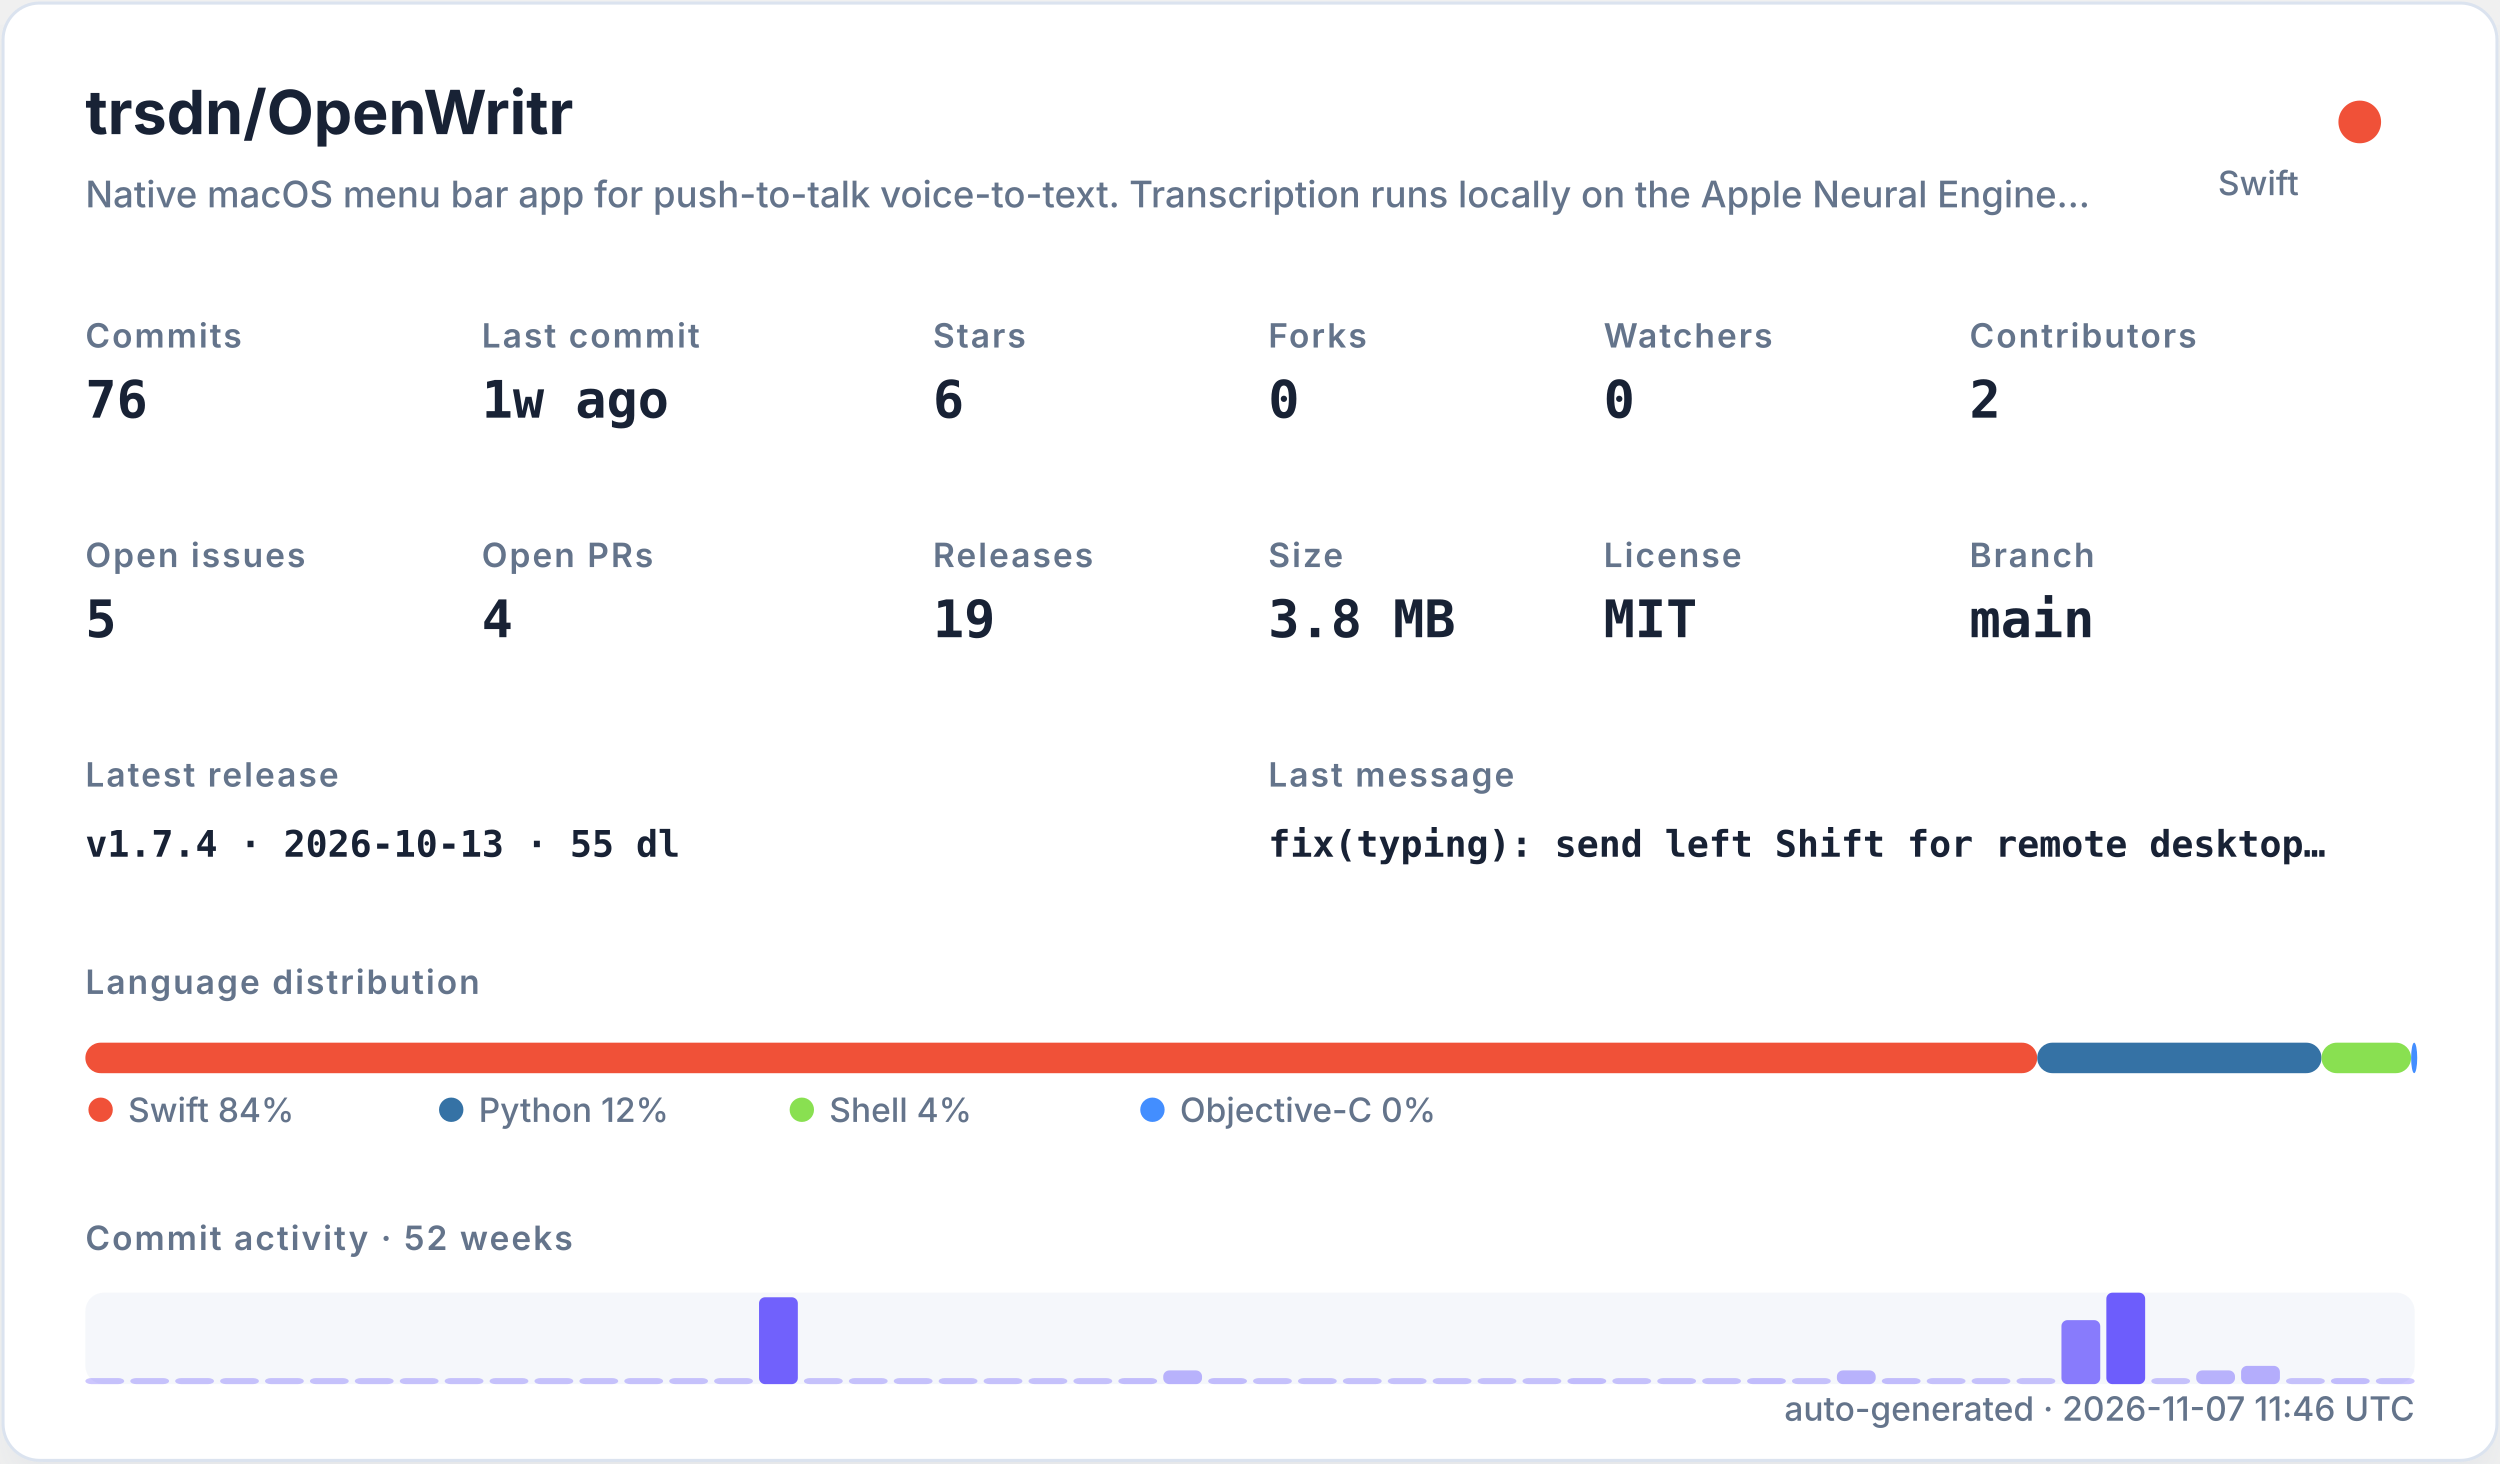
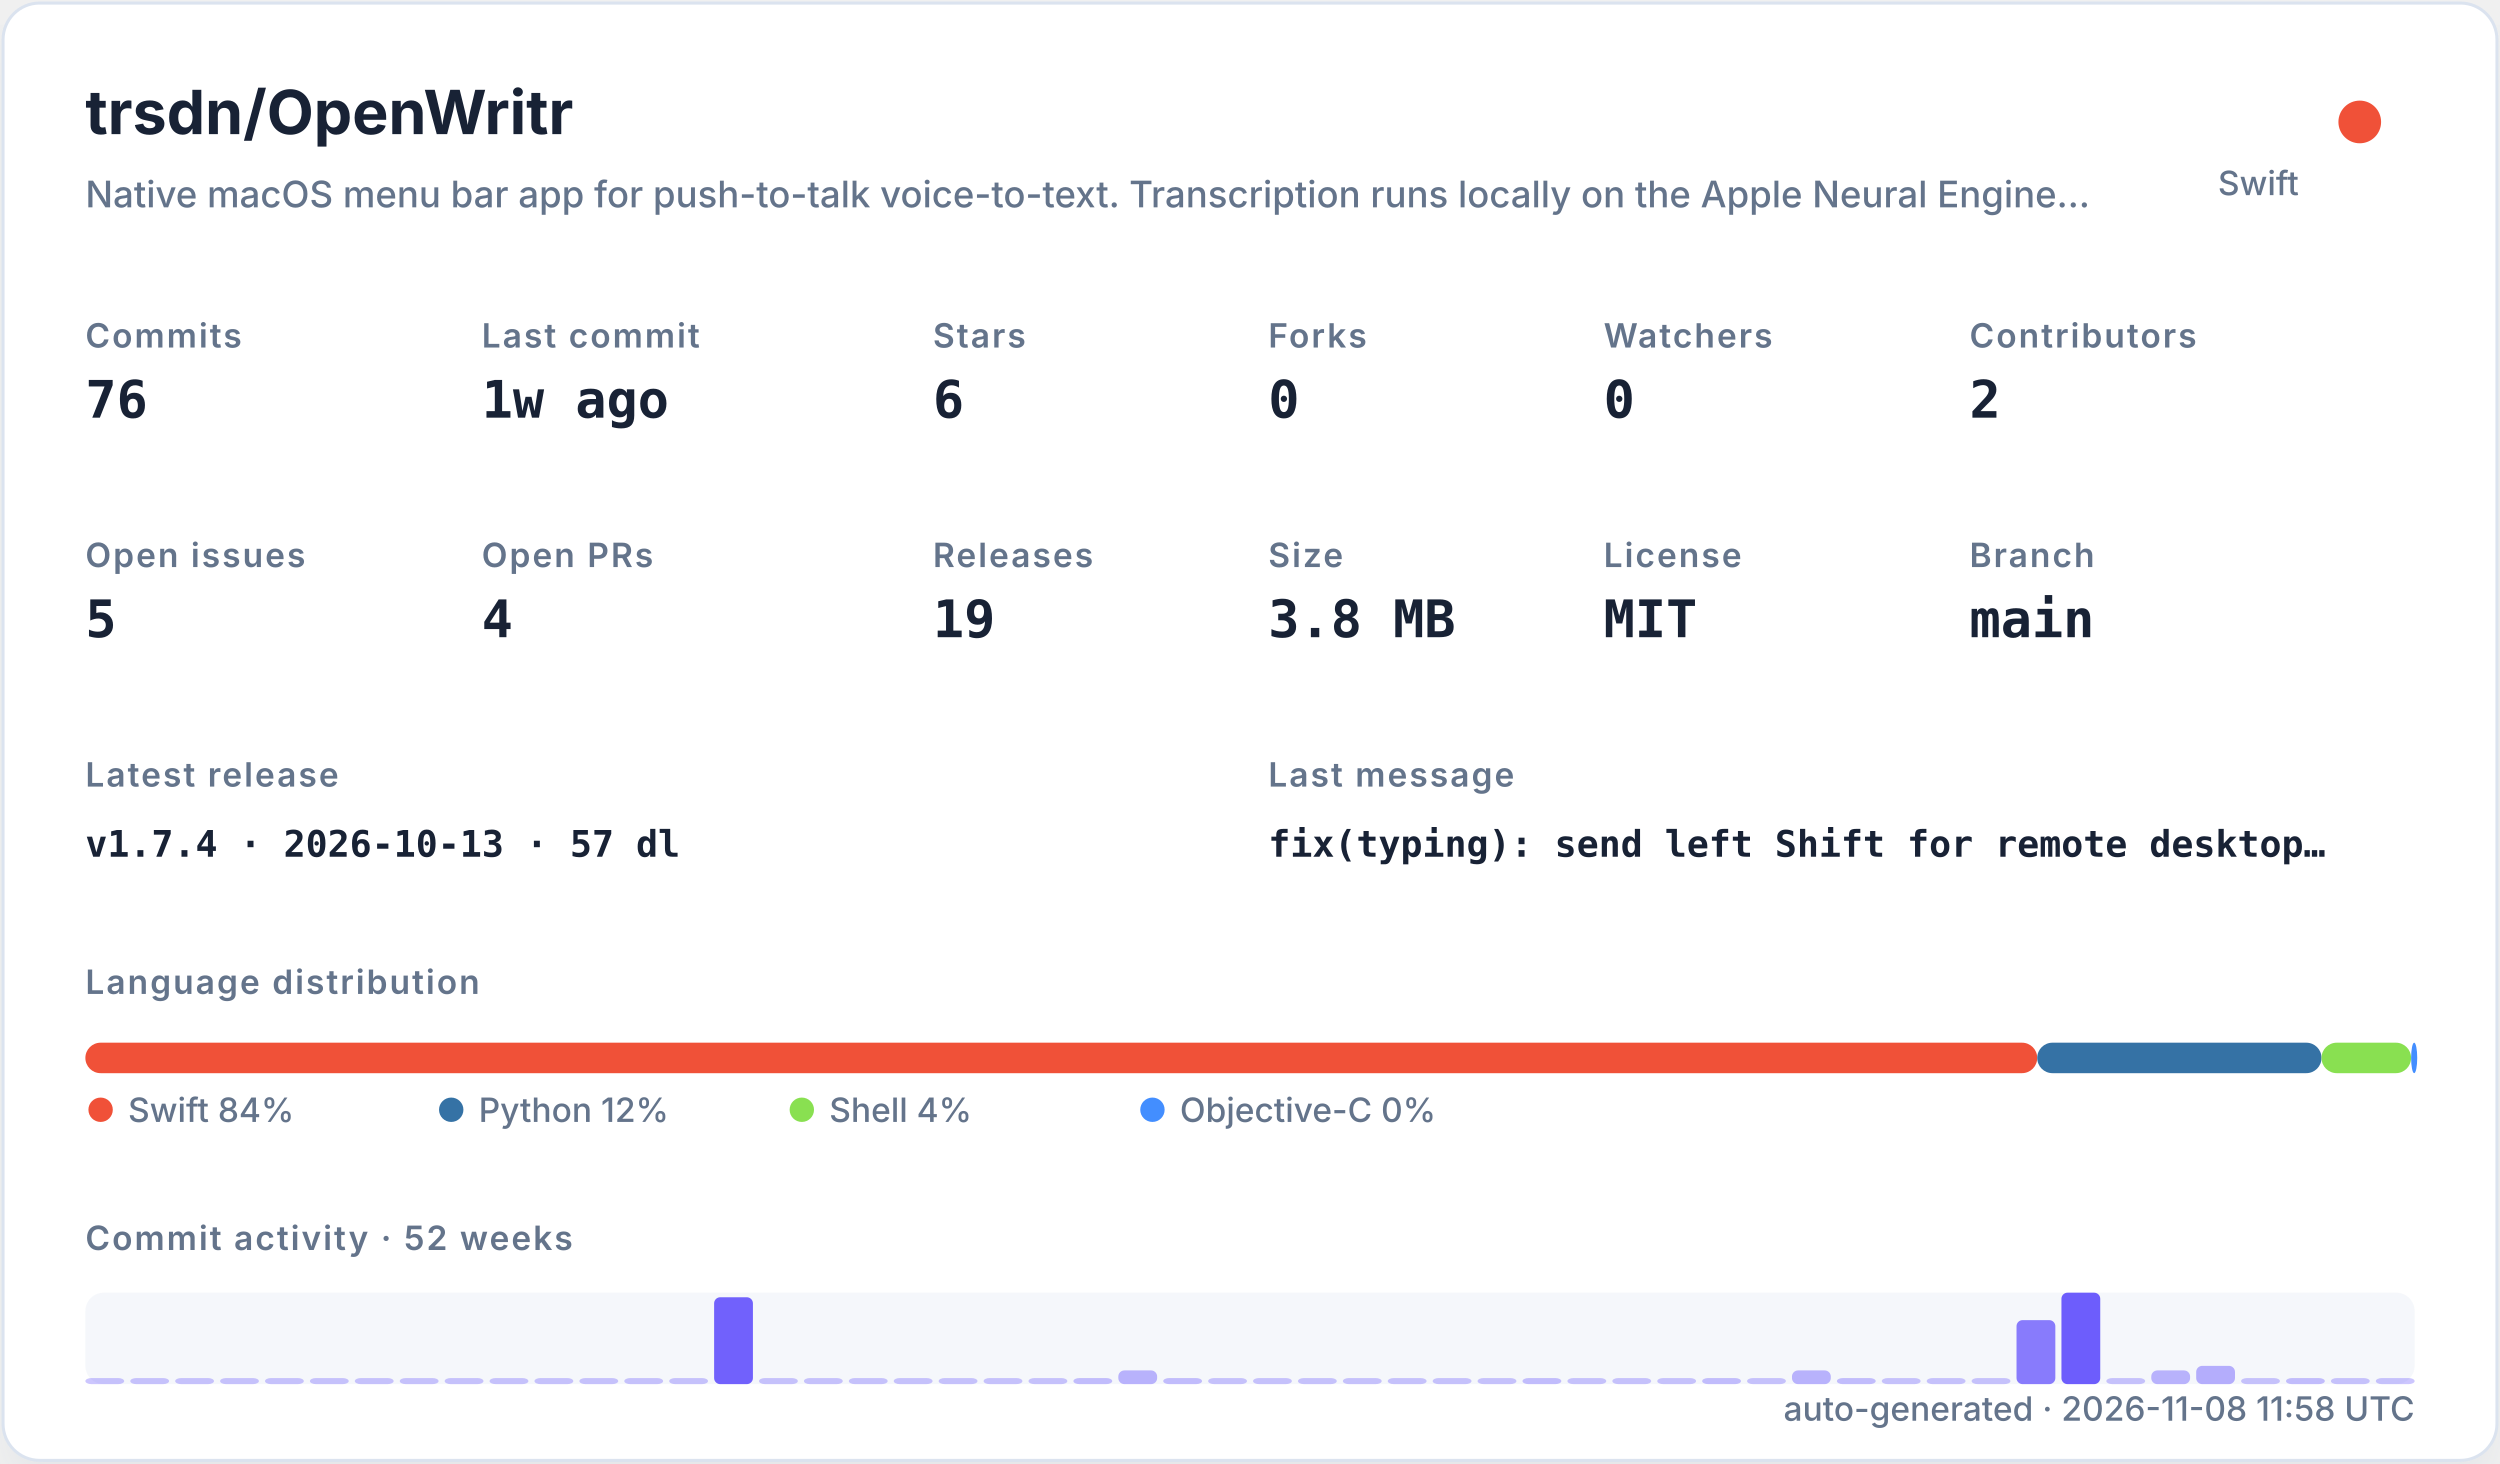
<svg xmlns="http://www.w3.org/2000/svg" width="820" height="480" viewBox="0 0 820 480" role="img">
  <defs>
    <filter id="shadow" x="-10%" y="-10%" width="120%" height="120%">
      <feDropShadow dx="0" dy="8" stdDeviation="10" flood-color="#94a3b8" flood-opacity="0.16" />
    </filter>
    <style>
    .title { font: 700 20px -apple-system,BlinkMacSystemFont,"Segoe UI",sans-serif; fill: #182235; }
    .subtitle { font: 500 12px -apple-system,BlinkMacSystemFont,"Segoe UI",sans-serif; fill: #64748b; }
    .label { font: 600 11px -apple-system,BlinkMacSystemFont,"Segoe UI",sans-serif; fill: #64748b; text-transform: uppercase; letter-spacing: .06em; }
    .value { font: 700 17px ui-monospace,SFMono-Regular,Menlo,monospace; fill: #182235; }
    .small { font: 500 11px -apple-system,BlinkMacSystemFont,"Segoe UI",sans-serif; fill: #64748b; }
    .tiny { font: 500 10px -apple-system,BlinkMacSystemFont,"Segoe UI",sans-serif; fill: #64748b; }
    .mono { font: 650 12px ui-monospace,SFMono-Regular,Menlo,monospace; fill: #182235; }
  </style>
  </defs>
  <rect x="1" y="1" width="818" height="478" rx="12" fill="#ffffff" stroke="#dbe3ef" filter="url(#shadow)" />
  <text x="28" y="44" class="title">trsdn/OpenWritr</text>
  <text x="28" y="68" class="subtitle">Native macOS menu bar app for push-to-talk voice-to-text. Transcription runs locally on the Apple Neural Engine…</text>
  <circle cx="774" cy="40" r="7" fill="#F05138" />
  <text x="754" y="64" text-anchor="end" class="small">Swift</text>
  <text x="28" y="114" class="label">Commits</text>
  <text x="28" y="137" class="value">76</text>
  <text x="158" y="114" class="label">Last commit</text>
  <text x="158" y="137" class="value">1w ago</text>
  <text x="306" y="114" class="label">Stars</text>
  <text x="306" y="137" class="value">6</text>
  <text x="416" y="114" class="label">Forks</text>
  <text x="416" y="137" class="value">0</text>
  <text x="526" y="114" class="label">Watchers</text>
  <text x="526" y="137" class="value">0</text>
  <text x="646" y="114" class="label">Contributors</text>
  <text x="646" y="137" class="value">2</text>
  <text x="28" y="186" class="label">Open issues</text>
  <text x="28" y="209" class="value">5</text>
  <text x="158" y="186" class="label">Open PRs</text>
  <text x="158" y="209" class="value">4</text>
  <text x="306" y="186" class="label">Releases</text>
  <text x="306" y="209" class="value">19</text>
  <text x="416" y="186" class="label">Size</text>
  <text x="416" y="209" class="value">3.8 MB</text>
  <text x="526" y="186" class="label">License</text>
  <text x="526" y="209" class="value">MIT</text>
  <text x="646" y="186" class="label">Branch</text>
  <text x="646" y="209" class="value">main</text>
  <text x="28" y="258" class="label">Latest release</text>
-   <text x="28" y="281" class="mono">v1.7.4 · 2026-10-13 · 55 dl</text>
+   <text x="28" y="281" class="mono">v1.7.4 · 2026-10-13 · 57 dl</text>
  <text x="416" y="258" class="label">Last message</text>
  <text x="416" y="281" class="mono">fix(typing): send left Shift for remote desktop…</text>
  <text x="28" y="326" class="label">Language distribution</text>
  <rect x="28.00" y="342" width="640.21" height="10" rx="5" fill="#F05138" />
  <rect x="668.21" y="342" width="93.25" height="10" rx="5" fill="#3572A5" />
  <rect x="761.46" y="342" width="29.38" height="10" rx="5" fill="#89e051" />
  <rect x="790.85" y="342" width="2.00" height="10" rx="5" fill="#438eff" />
  <circle cx="33" cy="364" r="4" fill="#F05138" />
  <text x="42" y="368" class="small">Swift 84%</text>
  <circle cx="148" cy="364" r="4" fill="#3572A5" />
  <text x="157" y="368" class="small">Python 12%</text>
  <circle cx="263" cy="364" r="4" fill="#89e051" />
  <text x="272" y="368" class="small">Shell 4%</text>
  <circle cx="378" cy="364" r="4" fill="#438eff" />
  <text x="387" y="368" class="small">Objective-C 0%</text>
  <text x="28" y="410" class="label">Commit activity · 52 weeks</text>
  <rect x="28" y="424" width="764" height="30" rx="6" fill="#e8edf5" opacity=".42" />
  <rect x="28.00" y="452.00" width="12.73" height="2.00" rx="2" fill="#6d5dfc" opacity="0.35" />
  <rect x="42.73" y="452.00" width="12.73" height="2.00" rx="2" fill="#6d5dfc" opacity="0.35" />
  <rect x="57.46" y="452.00" width="12.73" height="2.00" rx="2" fill="#6d5dfc" opacity="0.35" />
  <rect x="72.19" y="452.00" width="12.73" height="2.00" rx="2" fill="#6d5dfc" opacity="0.35" />
  <rect x="86.92" y="452.00" width="12.73" height="2.00" rx="2" fill="#6d5dfc" opacity="0.35" />
  <rect x="101.65" y="452.00" width="12.73" height="2.00" rx="2" fill="#6d5dfc" opacity="0.35" />
  <rect x="116.38" y="452.00" width="12.73" height="2.00" rx="2" fill="#6d5dfc" opacity="0.35" />
  <rect x="131.12" y="452.00" width="12.73" height="2.00" rx="2" fill="#6d5dfc" opacity="0.35" />
  <rect x="145.85" y="452.00" width="12.73" height="2.00" rx="2" fill="#6d5dfc" opacity="0.35" />
  <rect x="160.58" y="452.00" width="12.73" height="2.00" rx="2" fill="#6d5dfc" opacity="0.35" />
  <rect x="175.31" y="452.00" width="12.73" height="2.00" rx="2" fill="#6d5dfc" opacity="0.35" />
  <rect x="190.04" y="452.00" width="12.73" height="2.00" rx="2" fill="#6d5dfc" opacity="0.35" />
  <rect x="204.77" y="452.00" width="12.73" height="2.00" rx="2" fill="#6d5dfc" opacity="0.35" />
  <rect x="219.50" y="452.00" width="12.73" height="2.00" rx="2" fill="#6d5dfc" opacity="0.35" />
-   <rect x="234.23" y="452.00" width="12.73" height="2.00" rx="2" fill="#6d5dfc" opacity="0.35" />
-   <rect x="248.96" y="425.50" width="12.73" height="28.50" rx="2" fill="#6d5dfc" opacity="0.97" />
+   <rect x="234.23" y="425.50" width="12.73" height="28.50" rx="2" fill="#6d5dfc" opacity="0.97" />
+   <rect x="248.96" y="452.00" width="12.73" height="2.00" rx="2" fill="#6d5dfc" opacity="0.35" />
  <rect x="263.69" y="452.00" width="12.73" height="2.00" rx="2" fill="#6d5dfc" opacity="0.35" />
  <rect x="278.42" y="452.00" width="12.73" height="2.00" rx="2" fill="#6d5dfc" opacity="0.35" />
  <rect x="293.15" y="452.00" width="12.73" height="2.00" rx="2" fill="#6d5dfc" opacity="0.35" />
  <rect x="307.88" y="452.00" width="12.73" height="2.00" rx="2" fill="#6d5dfc" opacity="0.35" />
  <rect x="322.62" y="452.00" width="12.73" height="2.00" rx="2" fill="#6d5dfc" opacity="0.35" />
  <rect x="337.35" y="452.00" width="12.73" height="2.00" rx="2" fill="#6d5dfc" opacity="0.35" />
-   <rect x="352.08" y="452.00" width="12.73" height="2.00" rx="2" fill="#6d5dfc" opacity="0.35" />
-   <rect x="366.81" y="452.00" width="12.73" height="2.00" rx="2" fill="#6d5dfc" opacity="0.38" />
-   <rect x="381.54" y="449.50" width="12.73" height="4.50" rx="2" fill="#6d5dfc" opacity="0.45" />
-   <rect x="396.27" y="452.00" width="12.73" height="2.00" rx="2" fill="#6d5dfc" opacity="0.38" />
+   <rect x="352.08" y="452.00" width="12.73" height="2.00" rx="2" fill="#6d5dfc" opacity="0.38" />
+   <rect x="366.81" y="449.50" width="12.73" height="4.50" rx="2" fill="#6d5dfc" opacity="0.45" />
+   <rect x="381.54" y="452.00" width="12.73" height="2.00" rx="2" fill="#6d5dfc" opacity="0.38" />
+   <rect x="396.27" y="452.00" width="12.73" height="2.00" rx="2" fill="#6d5dfc" opacity="0.35" />
  <rect x="411.00" y="452.00" width="12.73" height="2.00" rx="2" fill="#6d5dfc" opacity="0.35" />
  <rect x="425.73" y="452.00" width="12.73" height="2.00" rx="2" fill="#6d5dfc" opacity="0.35" />
  <rect x="440.46" y="452.00" width="12.73" height="2.00" rx="2" fill="#6d5dfc" opacity="0.35" />
  <rect x="455.19" y="452.00" width="12.73" height="2.00" rx="2" fill="#6d5dfc" opacity="0.35" />
  <rect x="469.92" y="452.00" width="12.73" height="2.00" rx="2" fill="#6d5dfc" opacity="0.35" />
  <rect x="484.65" y="452.00" width="12.73" height="2.00" rx="2" fill="#6d5dfc" opacity="0.35" />
-   <rect x="499.38" y="452.00" width="12.73" height="2.00" rx="2" fill="#6d5dfc" opacity="0.35" />
-   <rect x="514.12" y="452.00" width="12.73" height="2.00" rx="2" fill="#6d5dfc" opacity="0.38" />
+   <rect x="499.38" y="452.00" width="12.73" height="2.00" rx="2" fill="#6d5dfc" opacity="0.38" />
+   <rect x="514.12" y="452.00" width="12.73" height="2.00" rx="2" fill="#6d5dfc" opacity="0.35" />
  <rect x="528.85" y="452.00" width="12.73" height="2.00" rx="2" fill="#6d5dfc" opacity="0.35" />
  <rect x="543.58" y="452.00" width="12.73" height="2.00" rx="2" fill="#6d5dfc" opacity="0.35" />
-   <rect x="558.31" y="452.00" width="12.73" height="2.00" rx="2" fill="#6d5dfc" opacity="0.35" />
-   <rect x="573.04" y="452.00" width="12.73" height="2.00" rx="2" fill="#6d5dfc" opacity="0.38" />
-   <rect x="587.77" y="452.00" width="12.73" height="2.00" rx="2" fill="#6d5dfc" opacity="0.35" />
-   <rect x="602.50" y="449.50" width="12.73" height="4.50" rx="2" fill="#6d5dfc" opacity="0.45" />
-   <rect x="617.23" y="452.00" width="12.73" height="2.00" rx="2" fill="#6d5dfc" opacity="0.38" />
+   <rect x="558.31" y="452.00" width="12.73" height="2.00" rx="2" fill="#6d5dfc" opacity="0.38" />
+   <rect x="573.04" y="452.00" width="12.73" height="2.00" rx="2" fill="#6d5dfc" opacity="0.35" />
+   <rect x="587.77" y="449.50" width="12.73" height="4.50" rx="2" fill="#6d5dfc" opacity="0.45" />
+   <rect x="602.50" y="452.00" width="12.73" height="2.00" rx="2" fill="#6d5dfc" opacity="0.38" />
+   <rect x="617.23" y="452.00" width="12.73" height="2.00" rx="2" fill="#6d5dfc" opacity="0.35" />
  <rect x="631.96" y="452.00" width="12.73" height="2.00" rx="2" fill="#6d5dfc" opacity="0.35" />
  <rect x="646.69" y="452.00" width="12.73" height="2.00" rx="2" fill="#6d5dfc" opacity="0.35" />
-   <rect x="661.42" y="452.00" width="12.73" height="2.00" rx="2" fill="#6d5dfc" opacity="0.35" />
-   <rect x="676.15" y="433.00" width="12.73" height="21.00" rx="2" fill="#6d5dfc" opacity="0.80" />
-   <rect x="690.88" y="424.00" width="12.73" height="30.00" rx="2" fill="#6d5dfc" opacity="1.00" />
-   <rect x="705.62" y="452.00" width="12.73" height="2.00" rx="2" fill="#6d5dfc" opacity="0.35" />
-   <rect x="720.35" y="449.50" width="12.73" height="4.50" rx="2" fill="#6d5dfc" opacity="0.45" />
-   <rect x="735.08" y="448.00" width="12.73" height="6.00" rx="2" fill="#6d5dfc" opacity="0.48" />
-   <rect x="749.81" y="452.00" width="12.73" height="2.00" rx="2" fill="#6d5dfc" opacity="0.35" />
-   <rect x="764.54" y="452.00" width="12.73" height="2.00" rx="2" fill="#6d5dfc" opacity="0.38" />
+   <rect x="661.42" y="433.00" width="12.73" height="21.00" rx="2" fill="#6d5dfc" opacity="0.80" />
+   <rect x="676.15" y="424.00" width="12.73" height="30.00" rx="2" fill="#6d5dfc" opacity="1.00" />
+   <rect x="690.88" y="452.00" width="12.73" height="2.00" rx="2" fill="#6d5dfc" opacity="0.35" />
+   <rect x="705.62" y="449.50" width="12.73" height="4.50" rx="2" fill="#6d5dfc" opacity="0.45" />
+   <rect x="720.35" y="448.00" width="12.73" height="6.00" rx="2" fill="#6d5dfc" opacity="0.48" />
+   <rect x="735.08" y="452.00" width="12.73" height="2.00" rx="2" fill="#6d5dfc" opacity="0.35" />
+   <rect x="749.81" y="452.00" width="12.73" height="2.00" rx="2" fill="#6d5dfc" opacity="0.38" />
+   <rect x="764.54" y="452.00" width="12.73" height="2.00" rx="2" fill="#6d5dfc" opacity="0.35" />
  <rect x="779.27" y="452.00" width="12.73" height="2.00" rx="2" fill="#6d5dfc" opacity="0.35" />
-   <text x="792" y="466" text-anchor="end" class="small">auto-generated · 2026-11-07 11:46 UTC</text>
+   <text x="792" y="466" text-anchor="end" class="small">auto-generated · 2026-11-08 11:58 UTC</text>
</svg>
